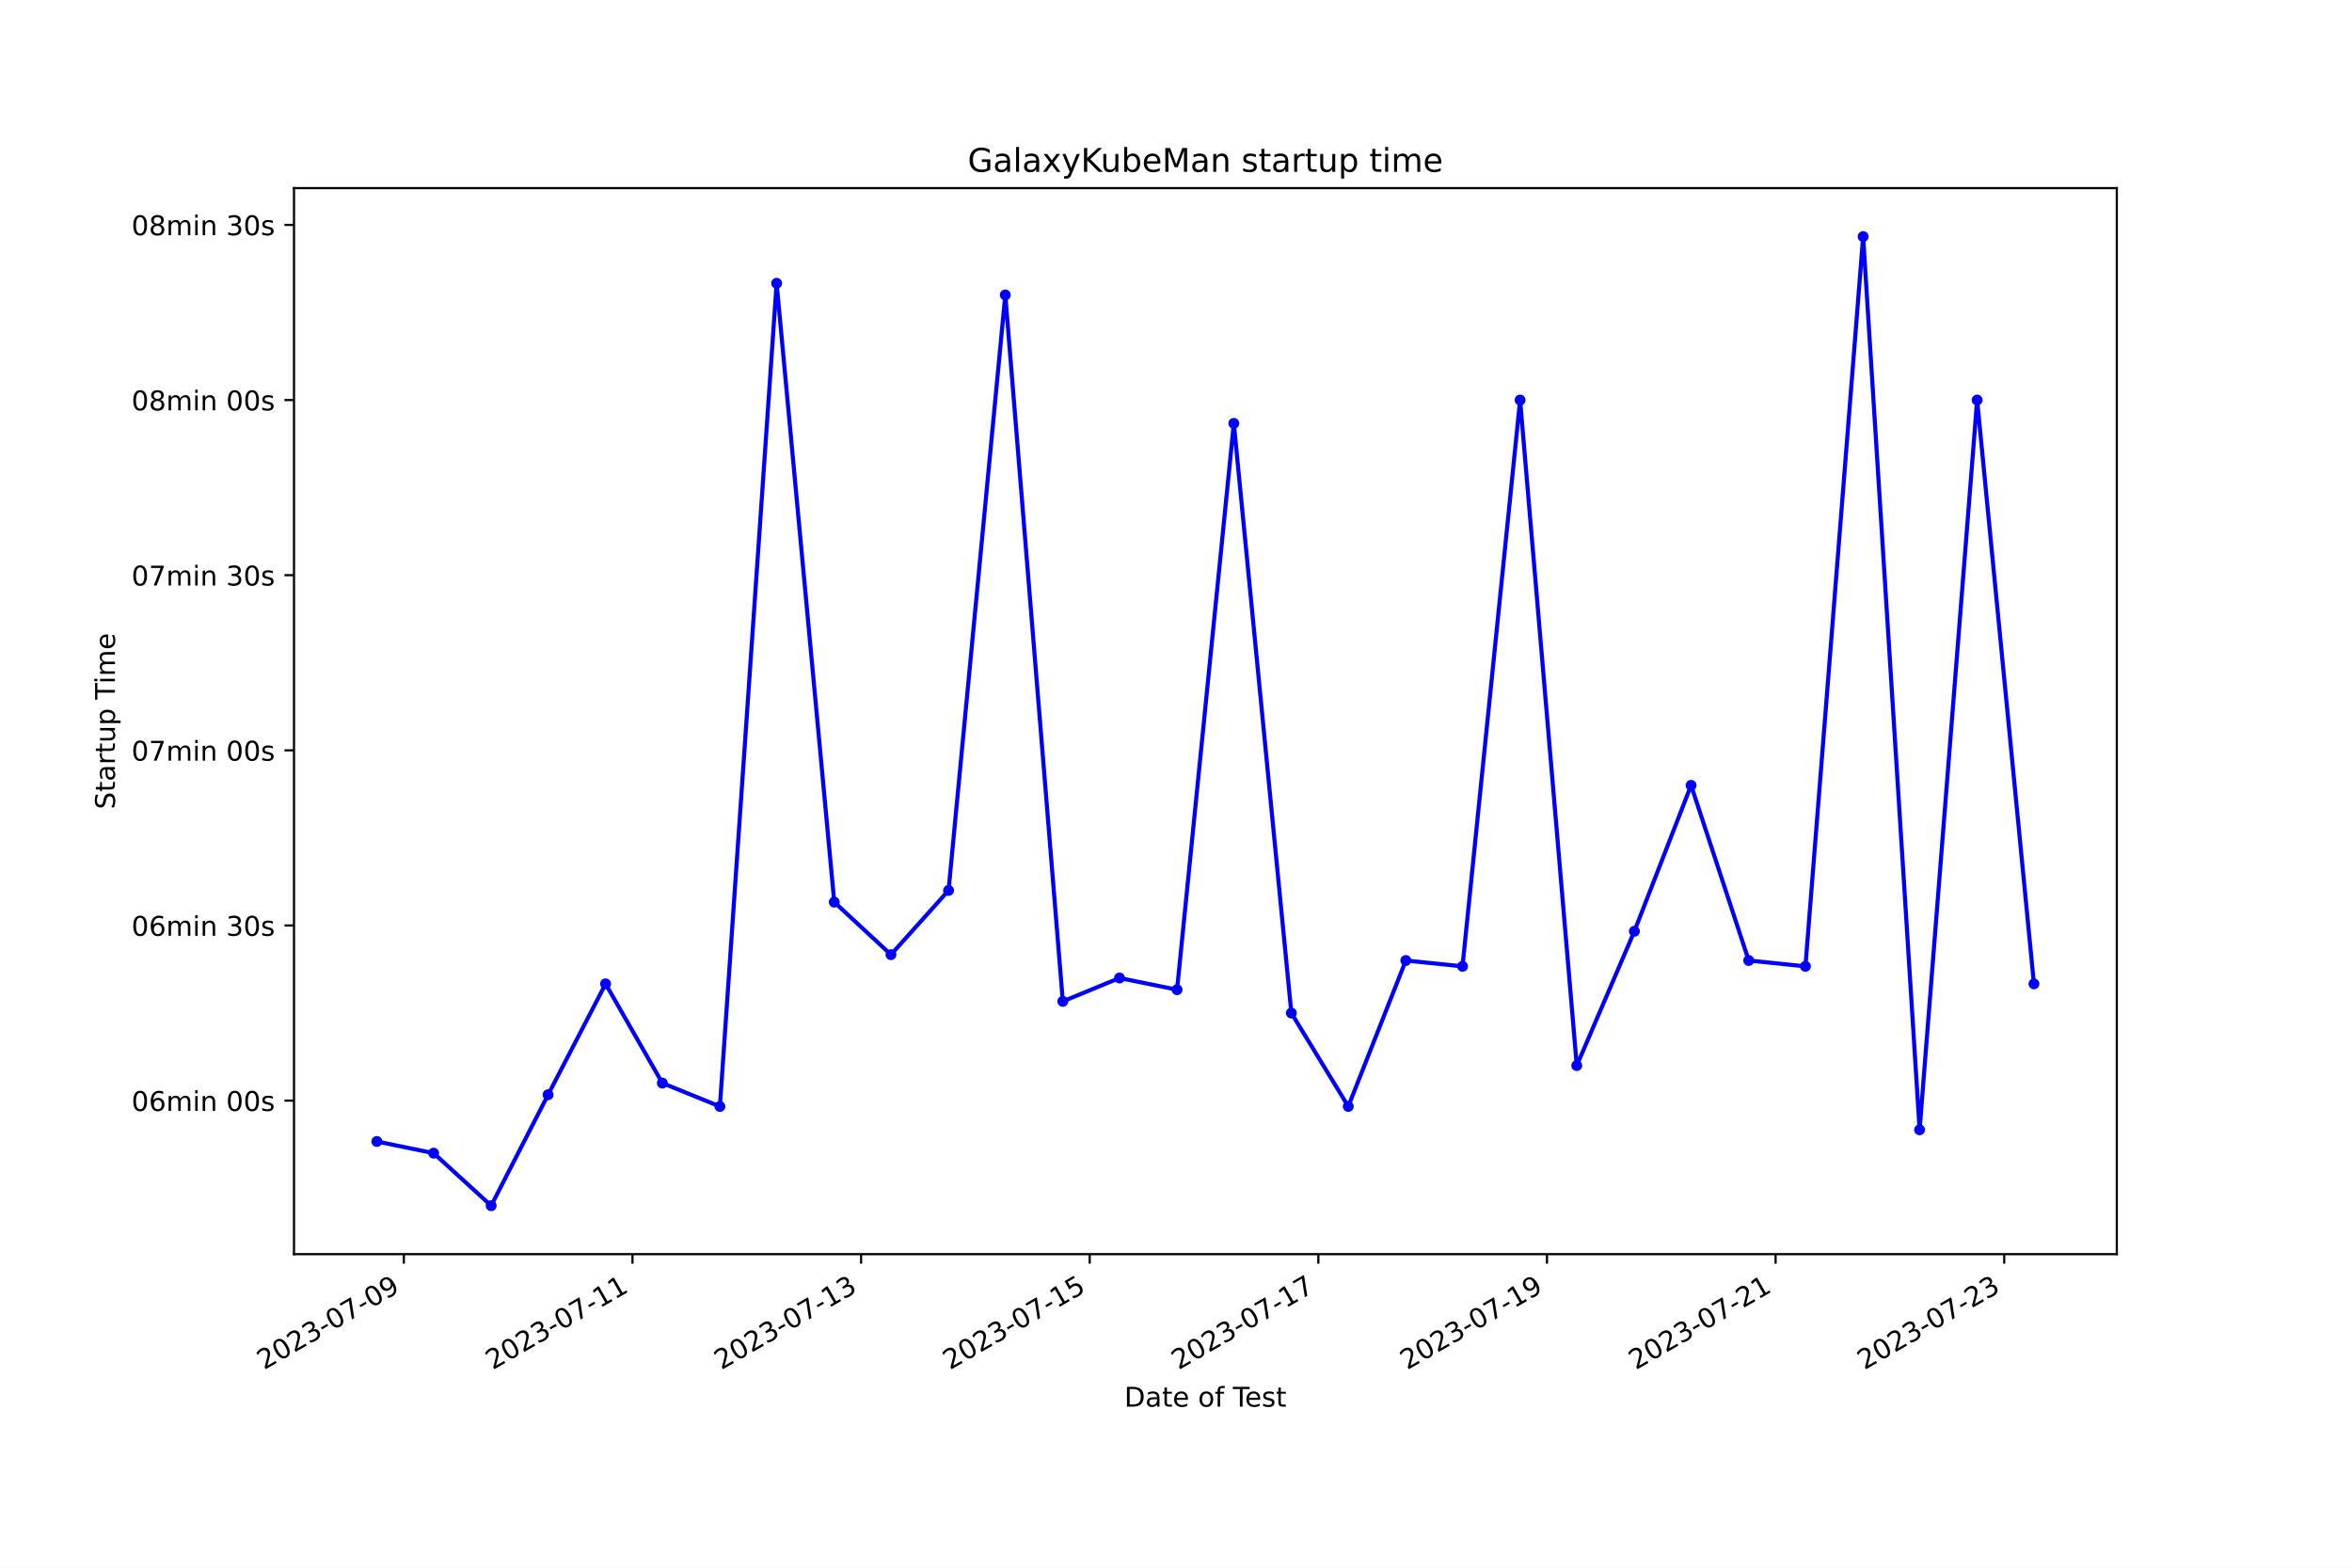
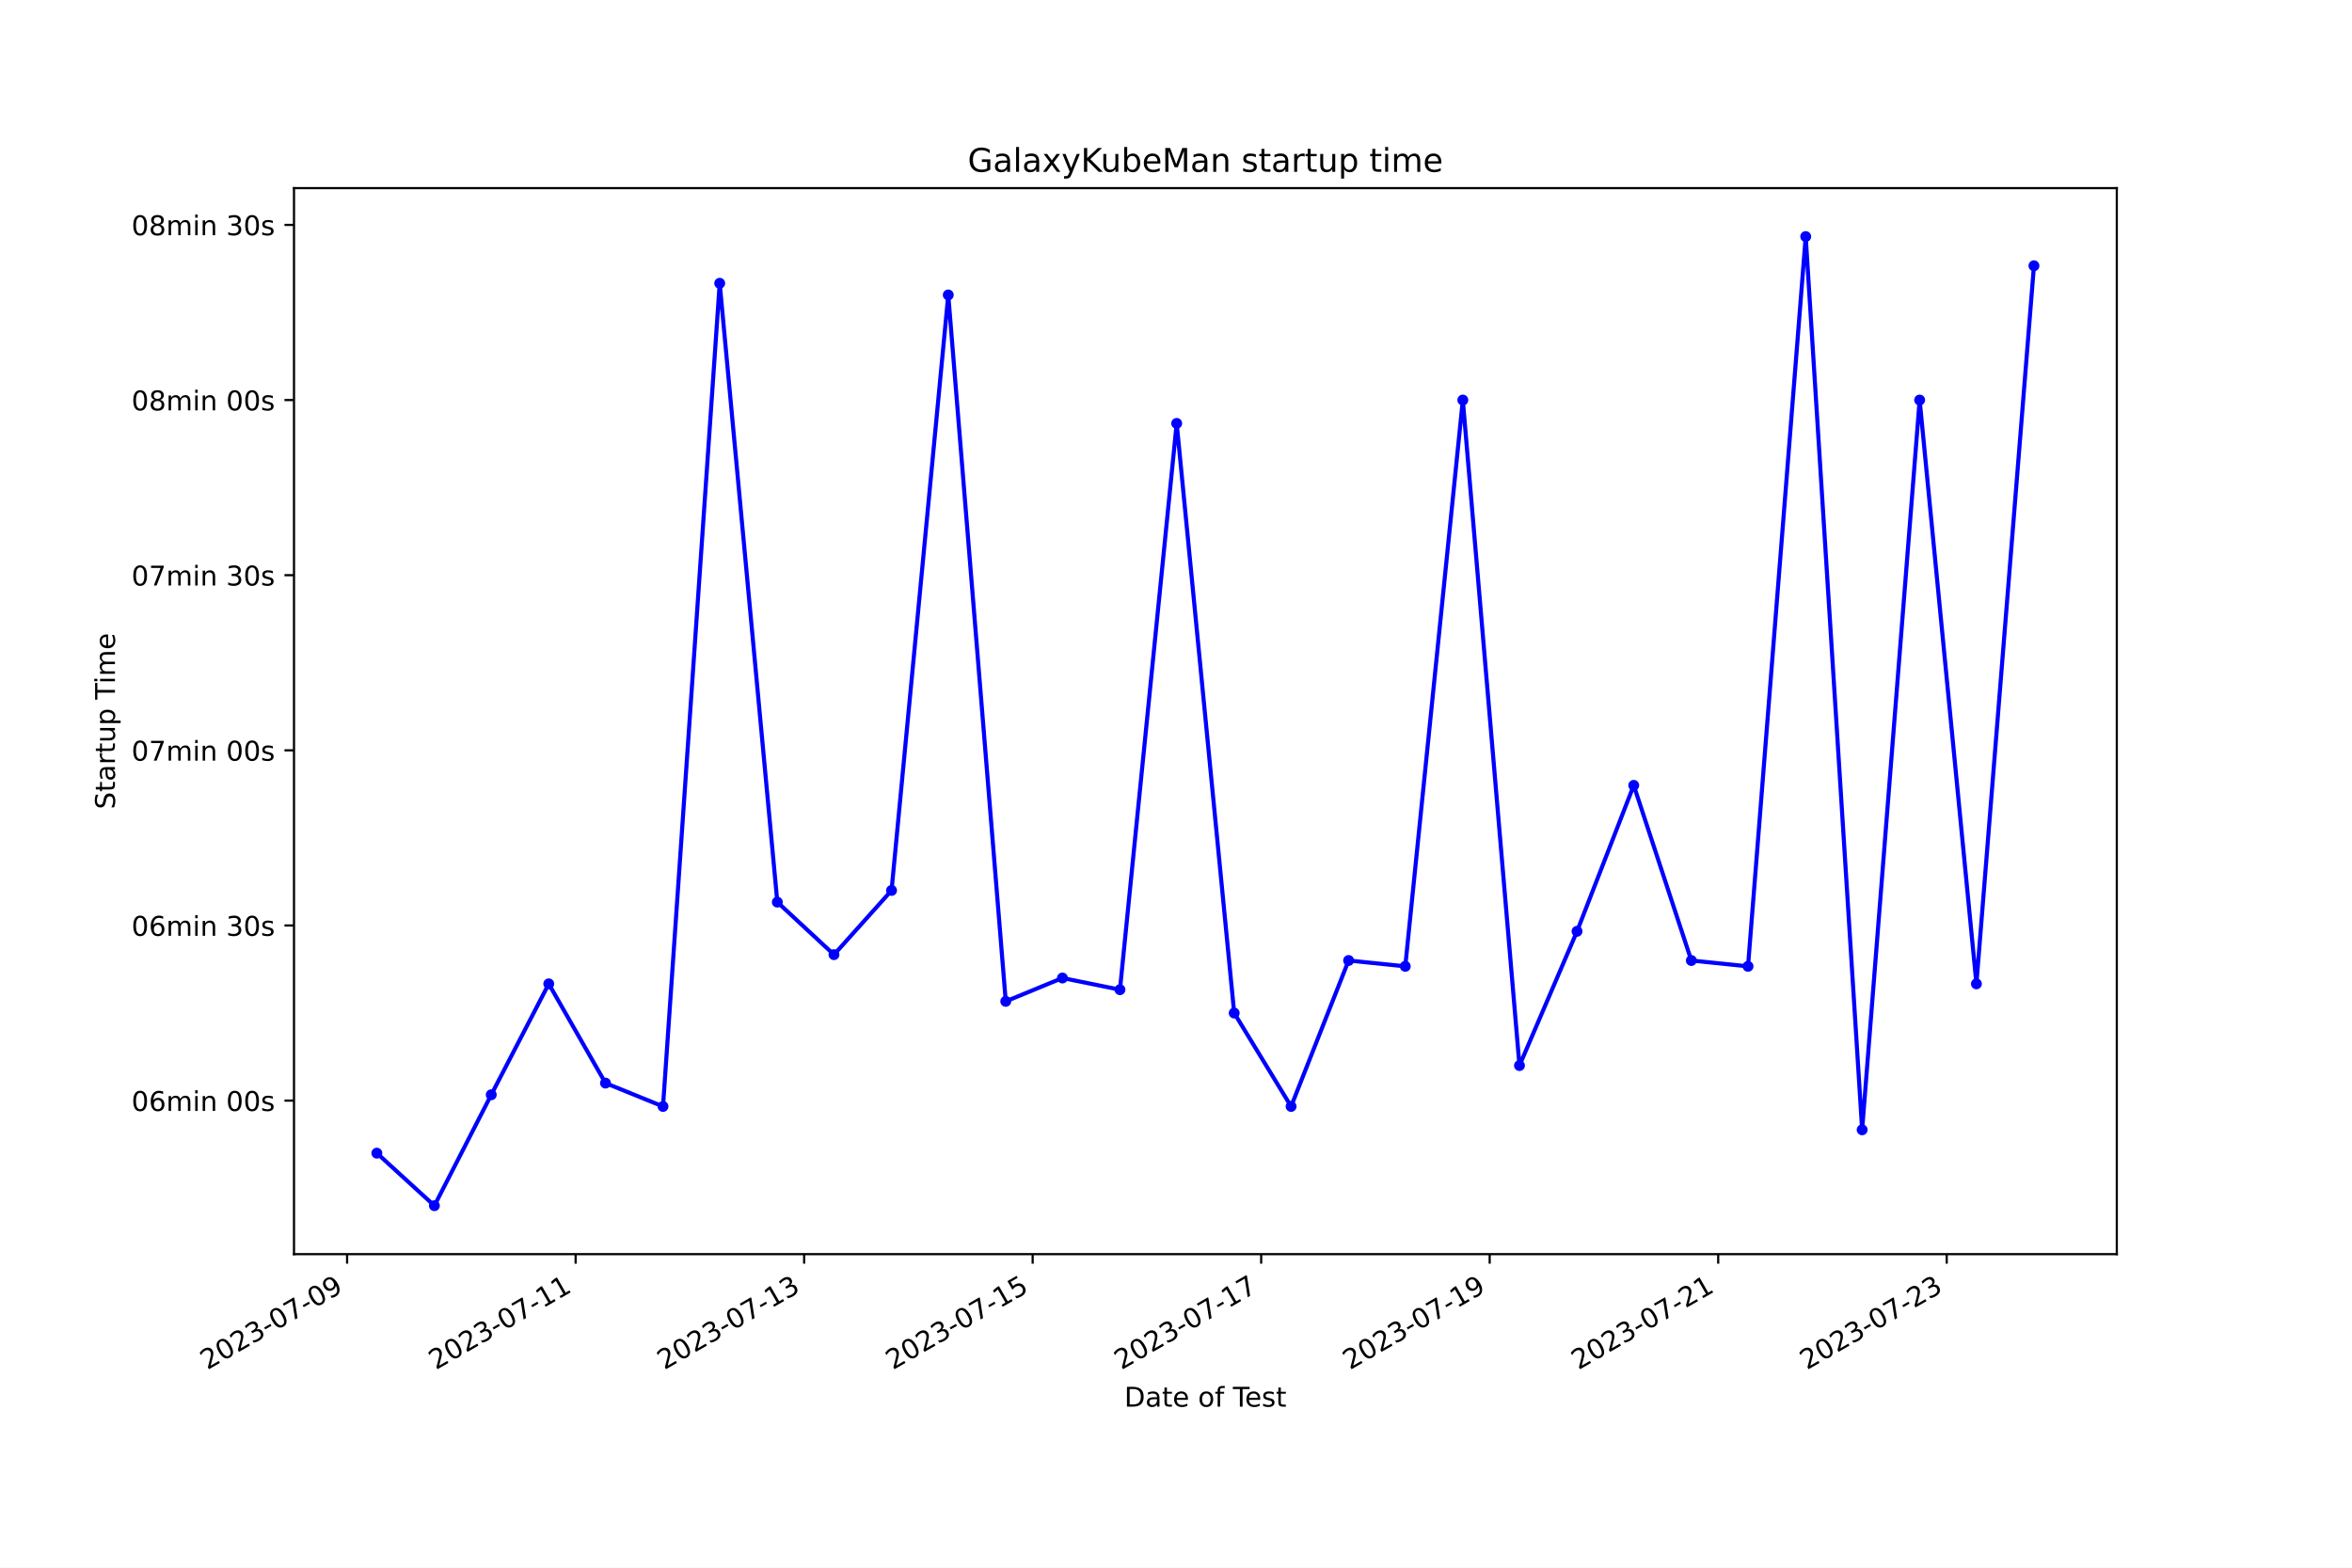
<svg xmlns="http://www.w3.org/2000/svg" xmlns:xlink="http://www.w3.org/1999/xlink" width="864pt" height="576pt" viewBox="0 0 864 576" version="1.1">
  <defs>
    <style type="text/css">*{stroke-linejoin: round; stroke-linecap: butt}</style>
  </defs>
  <g id="figure_1">
    <g id="patch_1">
      <path d="M 0 576  L 864 576  L 864 0  L 0 0  z " style="fill: #ffffff" />
    </g>
    <g id="axes_1">
      <g id="patch_2">
        <path d="M 108 460.8  L 777.6 460.8  L 777.6 69.12  L 108 69.12  z " style="fill: #ffffff" />
      </g>
      <g id="matplotlib.axis_1">
        <g id="xtick_1">
          <g id="line2d_1">
            <defs>
-               <path id="m36e255358d" d="M 0 0  L 0 3.5  " style="stroke: #000000; stroke-width: 0.8" />
+               <path id="m54bae8be0e" d="M 0 0  L 0 3.5  " style="stroke: #000000; stroke-width: 0.8" />
            </defs>
            <g>
-               <use xlink:href="#m36e255358d" x="148.356" y="460.8" style="stroke: #000000; stroke-width: 0.8" />
+               <use xlink:href="#m54bae8be0e" x="127.51" y="460.8" style="stroke: #000000; stroke-width: 0.8" />
            </g>
          </g>
          <g id="text_1">
-             <g transform="translate(96.98609 503.4383) rotate(-30) scale(0.1 -0.1)">
+             <g transform="translate(76.14005 503.4383) rotate(-30) scale(0.1 -0.1)">
              <defs>
                <path id="DejaVuSans-32" d="M 1228 531  L 3431 531  L 3431 0  L 469 0  L 469 531  Q 828 903 1448 1529  Q 2069 2156 2228 2338  Q 2531 2678 2651 2914  Q 2772 3150 2772 3378  Q 2772 3750 2511 3984  Q 2250 4219 1831 4219  Q 1534 4219 1204 4116  Q 875 4013 500 3803  L 500 4441  Q 881 4594 1212 4672  Q 1544 4750 1819 4750  Q 2544 4750 2975 4387  Q 3406 4025 3406 3419  Q 3406 3131 3298 2873  Q 3191 2616 2906 2266  Q 2828 2175 2409 1742  Q 1991 1309 1228 531  z " transform="scale(0.015625)" />
                <path id="DejaVuSans-30" d="M 2034 4250  Q 1547 4250 1301 3770  Q 1056 3291 1056 2328  Q 1056 1369 1301 889  Q 1547 409 2034 409  Q 2525 409 2770 889  Q 3016 1369 3016 2328  Q 3016 3291 2770 3770  Q 2525 4250 2034 4250  z M 2034 4750  Q 2819 4750 3233 4129  Q 3647 3509 3647 2328  Q 3647 1150 3233 529  Q 2819 -91 2034 -91  Q 1250 -91 836 529  Q 422 1150 422 2328  Q 422 3509 836 4129  Q 1250 4750 2034 4750  z " transform="scale(0.015625)" />
                <path id="DejaVuSans-33" d="M 2597 2516  Q 3050 2419 3304 2112  Q 3559 1806 3559 1356  Q 3559 666 3084 287  Q 2609 -91 1734 -91  Q 1441 -91 1130 -33  Q 819 25 488 141  L 488 750  Q 750 597 1062 519  Q 1375 441 1716 441  Q 2309 441 2620 675  Q 2931 909 2931 1356  Q 2931 1769 2642 2001  Q 2353 2234 1838 2234  L 1294 2234  L 1294 2753  L 1863 2753  Q 2328 2753 2575 2939  Q 2822 3125 2822 3475  Q 2822 3834 2567 4026  Q 2313 4219 1838 4219  Q 1578 4219 1281 4162  Q 984 4106 628 3988  L 628 4550  Q 988 4650 1302 4700  Q 1616 4750 1894 4750  Q 2613 4750 3031 4423  Q 3450 4097 3450 3541  Q 3450 3153 3228 2886  Q 3006 2619 2597 2516  z " transform="scale(0.015625)" />
                <path id="DejaVuSans-2d" d="M 313 2009  L 1997 2009  L 1997 1497  L 313 1497  L 313 2009  z " transform="scale(0.015625)" />
                <path id="DejaVuSans-37" d="M 525 4666  L 3525 4666  L 3525 4397  L 1831 0  L 1172 0  L 2766 4134  L 525 4134  L 525 4666  z " transform="scale(0.015625)" />
                <path id="DejaVuSans-39" d="M 703 97  L 703 672  Q 941 559 1184 500  Q 1428 441 1663 441  Q 2288 441 2617 861  Q 2947 1281 2994 2138  Q 2813 1869 2534 1725  Q 2256 1581 1919 1581  Q 1219 1581 811 2004  Q 403 2428 403 3163  Q 403 3881 828 4315  Q 1253 4750 1959 4750  Q 2769 4750 3195 4129  Q 3622 3509 3622 2328  Q 3622 1225 3098 567  Q 2575 -91 1691 -91  Q 1453 -91 1209 -44  Q 966 3 703 97  z M 1959 2075  Q 2384 2075 2632 2365  Q 2881 2656 2881 3163  Q 2881 3666 2632 3958  Q 2384 4250 1959 4250  Q 1534 4250 1286 3958  Q 1038 3666 1038 3163  Q 1038 2656 1286 2365  Q 1534 2075 1959 2075  z " transform="scale(0.015625)" />
              </defs>
              <use xlink:href="#DejaVuSans-32" />
              <use xlink:href="#DejaVuSans-30" x="63.623" />
              <use xlink:href="#DejaVuSans-32" x="127.246" />
              <use xlink:href="#DejaVuSans-33" x="190.869" />
              <use xlink:href="#DejaVuSans-2d" x="254.492" />
              <use xlink:href="#DejaVuSans-30" x="290.576" />
              <use xlink:href="#DejaVuSans-37" x="354.199" />
              <use xlink:href="#DejaVuSans-2d" x="417.822" />
              <use xlink:href="#DejaVuSans-30" x="453.906" />
              <use xlink:href="#DejaVuSans-39" x="517.529" />
            </g>
          </g>
        </g>
        <g id="xtick_2">
          <g id="line2d_2">
            <g>
-               <use xlink:href="#m36e255358d" x="232.34" y="460.8" style="stroke: #000000; stroke-width: 0.8" />
+               <use xlink:href="#m54bae8be0e" x="211.454" y="460.8" style="stroke: #000000; stroke-width: 0.8" />
            </g>
          </g>
          <g id="text_2">
-             <g transform="translate(180.9703 503.4383) rotate(-30) scale(0.1 -0.1)">
+             <g transform="translate(160.0845 503.4383) rotate(-30) scale(0.1 -0.1)">
              <defs>
                <path id="DejaVuSans-31" d="M 794 531  L 1825 531  L 1825 4091  L 703 3866  L 703 4441  L 1819 4666  L 2450 4666  L 2450 531  L 3481 531  L 3481 0  L 794 0  L 794 531  z " transform="scale(0.015625)" />
              </defs>
              <use xlink:href="#DejaVuSans-32" />
              <use xlink:href="#DejaVuSans-30" x="63.623" />
              <use xlink:href="#DejaVuSans-32" x="127.246" />
              <use xlink:href="#DejaVuSans-33" x="190.869" />
              <use xlink:href="#DejaVuSans-2d" x="254.492" />
              <use xlink:href="#DejaVuSans-30" x="290.576" />
              <use xlink:href="#DejaVuSans-37" x="354.199" />
              <use xlink:href="#DejaVuSans-2d" x="417.822" />
              <use xlink:href="#DejaVuSans-31" x="453.906" />
              <use xlink:href="#DejaVuSans-31" x="517.529" />
            </g>
          </g>
        </g>
        <g id="xtick_3">
          <g id="line2d_3">
            <g>
-               <use xlink:href="#m36e255358d" x="316.324" y="460.8" style="stroke: #000000; stroke-width: 0.8" />
+               <use xlink:href="#m54bae8be0e" x="295.398" y="460.8" style="stroke: #000000; stroke-width: 0.8" />
            </g>
          </g>
          <g id="text_3">
-             <g transform="translate(264.9546 503.4383) rotate(-30) scale(0.1 -0.1)">
+             <g transform="translate(244.0289 503.4383) rotate(-30) scale(0.1 -0.1)">
              <use xlink:href="#DejaVuSans-32" />
              <use xlink:href="#DejaVuSans-30" x="63.623" />
              <use xlink:href="#DejaVuSans-32" x="127.246" />
              <use xlink:href="#DejaVuSans-33" x="190.869" />
              <use xlink:href="#DejaVuSans-2d" x="254.492" />
              <use xlink:href="#DejaVuSans-30" x="290.576" />
              <use xlink:href="#DejaVuSans-37" x="354.199" />
              <use xlink:href="#DejaVuSans-2d" x="417.822" />
              <use xlink:href="#DejaVuSans-31" x="453.906" />
              <use xlink:href="#DejaVuSans-33" x="517.529" />
            </g>
          </g>
        </g>
        <g id="xtick_4">
          <g id="line2d_4">
            <g>
-               <use xlink:href="#m36e255358d" x="400.308" y="460.8" style="stroke: #000000; stroke-width: 0.8" />
+               <use xlink:href="#m54bae8be0e" x="379.343" y="460.8" style="stroke: #000000; stroke-width: 0.8" />
            </g>
          </g>
          <g id="text_4">
-             <g transform="translate(348.9388 503.4383) rotate(-30) scale(0.1 -0.1)">
+             <g transform="translate(327.9733 503.4383) rotate(-30) scale(0.1 -0.1)">
              <defs>
                <path id="DejaVuSans-35" d="M 691 4666  L 3169 4666  L 3169 4134  L 1269 4134  L 1269 2991  Q 1406 3038 1543 3061  Q 1681 3084 1819 3084  Q 2600 3084 3056 2656  Q 3513 2228 3513 1497  Q 3513 744 3044 326  Q 2575 -91 1722 -91  Q 1428 -91 1123 -41  Q 819 9 494 109  L 494 744  Q 775 591 1075 516  Q 1375 441 1709 441  Q 2250 441 2565 725  Q 2881 1009 2881 1497  Q 2881 1984 2565 2268  Q 2250 2553 1709 2553  Q 1456 2553 1204 2497  Q 953 2441 691 2322  L 691 4666  z " transform="scale(0.015625)" />
              </defs>
              <use xlink:href="#DejaVuSans-32" />
              <use xlink:href="#DejaVuSans-30" x="63.623" />
              <use xlink:href="#DejaVuSans-32" x="127.246" />
              <use xlink:href="#DejaVuSans-33" x="190.869" />
              <use xlink:href="#DejaVuSans-2d" x="254.492" />
              <use xlink:href="#DejaVuSans-30" x="290.576" />
              <use xlink:href="#DejaVuSans-37" x="354.199" />
              <use xlink:href="#DejaVuSans-2d" x="417.822" />
              <use xlink:href="#DejaVuSans-31" x="453.906" />
              <use xlink:href="#DejaVuSans-35" x="517.529" />
            </g>
          </g>
        </g>
        <g id="xtick_5">
          <g id="line2d_5">
            <g>
-               <use xlink:href="#m36e255358d" x="484.292" y="460.8" style="stroke: #000000; stroke-width: 0.8" />
+               <use xlink:href="#m54bae8be0e" x="463.287" y="460.8" style="stroke: #000000; stroke-width: 0.8" />
            </g>
          </g>
          <g id="text_5">
-             <g transform="translate(432.923 503.4383) rotate(-30) scale(0.1 -0.1)">
+             <g transform="translate(411.9177 503.4383) rotate(-30) scale(0.1 -0.1)">
              <use xlink:href="#DejaVuSans-32" />
              <use xlink:href="#DejaVuSans-30" x="63.623" />
              <use xlink:href="#DejaVuSans-32" x="127.246" />
              <use xlink:href="#DejaVuSans-33" x="190.869" />
              <use xlink:href="#DejaVuSans-2d" x="254.492" />
              <use xlink:href="#DejaVuSans-30" x="290.576" />
              <use xlink:href="#DejaVuSans-37" x="354.199" />
              <use xlink:href="#DejaVuSans-2d" x="417.822" />
              <use xlink:href="#DejaVuSans-31" x="453.906" />
              <use xlink:href="#DejaVuSans-37" x="517.529" />
            </g>
          </g>
        </g>
        <g id="xtick_6">
          <g id="line2d_6">
            <g>
-               <use xlink:href="#m36e255358d" x="568.277" y="460.8" style="stroke: #000000; stroke-width: 0.8" />
+               <use xlink:href="#m54bae8be0e" x="547.232" y="460.8" style="stroke: #000000; stroke-width: 0.8" />
            </g>
          </g>
          <g id="text_6">
-             <g transform="translate(516.9073 503.4383) rotate(-30) scale(0.1 -0.1)">
+             <g transform="translate(495.8622 503.4383) rotate(-30) scale(0.1 -0.1)">
              <use xlink:href="#DejaVuSans-32" />
              <use xlink:href="#DejaVuSans-30" x="63.623" />
              <use xlink:href="#DejaVuSans-32" x="127.246" />
              <use xlink:href="#DejaVuSans-33" x="190.869" />
              <use xlink:href="#DejaVuSans-2d" x="254.492" />
              <use xlink:href="#DejaVuSans-30" x="290.576" />
              <use xlink:href="#DejaVuSans-37" x="354.199" />
              <use xlink:href="#DejaVuSans-2d" x="417.822" />
              <use xlink:href="#DejaVuSans-31" x="453.906" />
              <use xlink:href="#DejaVuSans-39" x="517.529" />
            </g>
          </g>
        </g>
        <g id="xtick_7">
          <g id="line2d_7">
            <g>
-               <use xlink:href="#m36e255358d" x="652.261" y="460.8" style="stroke: #000000; stroke-width: 0.8" />
+               <use xlink:href="#m54bae8be0e" x="631.176" y="460.8" style="stroke: #000000; stroke-width: 0.8" />
            </g>
          </g>
          <g id="text_7">
-             <g transform="translate(600.8915 503.4383) rotate(-30) scale(0.1 -0.1)">
+             <g transform="translate(579.8066 503.4383) rotate(-30) scale(0.1 -0.1)">
              <use xlink:href="#DejaVuSans-32" />
              <use xlink:href="#DejaVuSans-30" x="63.623" />
              <use xlink:href="#DejaVuSans-32" x="127.246" />
              <use xlink:href="#DejaVuSans-33" x="190.869" />
              <use xlink:href="#DejaVuSans-2d" x="254.492" />
              <use xlink:href="#DejaVuSans-30" x="290.576" />
              <use xlink:href="#DejaVuSans-37" x="354.199" />
              <use xlink:href="#DejaVuSans-2d" x="417.822" />
              <use xlink:href="#DejaVuSans-32" x="453.906" />
              <use xlink:href="#DejaVuSans-31" x="517.529" />
            </g>
          </g>
        </g>
        <g id="xtick_8">
          <g id="line2d_8">
            <g>
-               <use xlink:href="#m36e255358d" x="736.245" y="460.8" style="stroke: #000000; stroke-width: 0.8" />
+               <use xlink:href="#m54bae8be0e" x="715.12" y="460.8" style="stroke: #000000; stroke-width: 0.8" />
            </g>
          </g>
          <g id="text_8">
-             <g transform="translate(684.8757 503.4383) rotate(-30) scale(0.1 -0.1)">
+             <g transform="translate(663.751 503.4383) rotate(-30) scale(0.1 -0.1)">
              <use xlink:href="#DejaVuSans-32" />
              <use xlink:href="#DejaVuSans-30" x="63.623" />
              <use xlink:href="#DejaVuSans-32" x="127.246" />
              <use xlink:href="#DejaVuSans-33" x="190.869" />
              <use xlink:href="#DejaVuSans-2d" x="254.492" />
              <use xlink:href="#DejaVuSans-30" x="290.576" />
              <use xlink:href="#DejaVuSans-37" x="354.199" />
              <use xlink:href="#DejaVuSans-2d" x="417.822" />
              <use xlink:href="#DejaVuSans-32" x="453.906" />
              <use xlink:href="#DejaVuSans-33" x="517.529" />
            </g>
          </g>
        </g>
        <g id="text_9">
          <g transform="translate(413.0063 516.8378) scale(0.1 -0.1)">
            <defs>
              <path id="DejaVuSans-44" d="M 1259 4147  L 1259 519  L 2022 519  Q 2988 519 3436 956  Q 3884 1394 3884 2338  Q 3884 3275 3436 3711  Q 2988 4147 2022 4147  L 1259 4147  z M 628 4666  L 1925 4666  Q 3281 4666 3915 4102  Q 4550 3538 4550 2338  Q 4550 1131 3912 565  Q 3275 0 1925 0  L 628 0  L 628 4666  z " transform="scale(0.015625)" />
              <path id="DejaVuSans-61" d="M 2194 1759  Q 1497 1759 1228 1600  Q 959 1441 959 1056  Q 959 750 1161 570  Q 1363 391 1709 391  Q 2188 391 2477 730  Q 2766 1069 2766 1631  L 2766 1759  L 2194 1759  z M 3341 1997  L 3341 0  L 2766 0  L 2766 531  Q 2569 213 2275 61  Q 1981 -91 1556 -91  Q 1019 -91 701 211  Q 384 513 384 1019  Q 384 1609 779 1909  Q 1175 2209 1959 2209  L 2766 2209  L 2766 2266  Q 2766 2663 2505 2880  Q 2244 3097 1772 3097  Q 1472 3097 1187 3025  Q 903 2953 641 2809  L 641 3341  Q 956 3463 1253 3523  Q 1550 3584 1831 3584  Q 2591 3584 2966 3190  Q 3341 2797 3341 1997  z " transform="scale(0.015625)" />
              <path id="DejaVuSans-74" d="M 1172 4494  L 1172 3500  L 2356 3500  L 2356 3053  L 1172 3053  L 1172 1153  Q 1172 725 1289 603  Q 1406 481 1766 481  L 2356 481  L 2356 0  L 1766 0  Q 1100 0 847 248  Q 594 497 594 1153  L 594 3053  L 172 3053  L 172 3500  L 594 3500  L 594 4494  L 1172 4494  z " transform="scale(0.015625)" />
              <path id="DejaVuSans-65" d="M 3597 1894  L 3597 1613  L 953 1613  Q 991 1019 1311 708  Q 1631 397 2203 397  Q 2534 397 2845 478  Q 3156 559 3463 722  L 3463 178  Q 3153 47 2828 -22  Q 2503 -91 2169 -91  Q 1331 -91 842 396  Q 353 884 353 1716  Q 353 2575 817 3079  Q 1281 3584 2069 3584  Q 2775 3584 3186 3129  Q 3597 2675 3597 1894  z M 3022 2063  Q 3016 2534 2758 2815  Q 2500 3097 2075 3097  Q 1594 3097 1305 2825  Q 1016 2553 972 2059  L 3022 2063  z " transform="scale(0.015625)" />
              <path id="DejaVuSans-20" transform="scale(0.015625)" />
              <path id="DejaVuSans-6f" d="M 1959 3097  Q 1497 3097 1228 2736  Q 959 2375 959 1747  Q 959 1119 1226 758  Q 1494 397 1959 397  Q 2419 397 2687 759  Q 2956 1122 2956 1747  Q 2956 2369 2687 2733  Q 2419 3097 1959 3097  z M 1959 3584  Q 2709 3584 3137 3096  Q 3566 2609 3566 1747  Q 3566 888 3137 398  Q 2709 -91 1959 -91  Q 1206 -91 779 398  Q 353 888 353 1747  Q 353 2609 779 3096  Q 1206 3584 1959 3584  z " transform="scale(0.015625)" />
              <path id="DejaVuSans-66" d="M 2375 4863  L 2375 4384  L 1825 4384  Q 1516 4384 1395 4259  Q 1275 4134 1275 3809  L 1275 3500  L 2222 3500  L 2222 3053  L 1275 3053  L 1275 0  L 697 0  L 697 3053  L 147 3053  L 147 3500  L 697 3500  L 697 3744  Q 697 4328 969 4595  Q 1241 4863 1831 4863  L 2375 4863  z " transform="scale(0.015625)" />
              <path id="DejaVuSans-54" d="M -19 4666  L 3928 4666  L 3928 4134  L 2272 4134  L 2272 0  L 1638 0  L 1638 4134  L -19 4134  L -19 4666  z " transform="scale(0.015625)" />
              <path id="DejaVuSans-73" d="M 2834 3397  L 2834 2853  Q 2591 2978 2328 3040  Q 2066 3103 1784 3103  Q 1356 3103 1142 2972  Q 928 2841 928 2578  Q 928 2378 1081 2264  Q 1234 2150 1697 2047  L 1894 2003  Q 2506 1872 2764 1633  Q 3022 1394 3022 966  Q 3022 478 2636 193  Q 2250 -91 1575 -91  Q 1294 -91 989 -36  Q 684 19 347 128  L 347 722  Q 666 556 975 473  Q 1284 391 1588 391  Q 1994 391 2212 530  Q 2431 669 2431 922  Q 2431 1156 2273 1281  Q 2116 1406 1581 1522  L 1381 1569  Q 847 1681 609 1914  Q 372 2147 372 2553  Q 372 3047 722 3315  Q 1072 3584 1716 3584  Q 2034 3584 2315 3537  Q 2597 3491 2834 3397  z " transform="scale(0.015625)" />
            </defs>
            <use xlink:href="#DejaVuSans-44" />
            <use xlink:href="#DejaVuSans-61" x="77.002" />
            <use xlink:href="#DejaVuSans-74" x="138.281" />
            <use xlink:href="#DejaVuSans-65" x="177.49" />
            <use xlink:href="#DejaVuSans-20" x="239.014" />
            <use xlink:href="#DejaVuSans-6f" x="270.801" />
            <use xlink:href="#DejaVuSans-66" x="331.982" />
            <use xlink:href="#DejaVuSans-20" x="367.188" />
            <use xlink:href="#DejaVuSans-54" x="398.975" />
            <use xlink:href="#DejaVuSans-65" x="443.059" />
            <use xlink:href="#DejaVuSans-73" x="504.582" />
            <use xlink:href="#DejaVuSans-74" x="556.682" />
          </g>
        </g>
      </g>
      <g id="matplotlib.axis_2">
        <g id="ytick_1">
          <g id="line2d_9">
            <defs>
-               <path id="mf0eb86de2d" d="M 0 0  L -3.5 0  " style="stroke: #000000; stroke-width: 0.8" />
+               <path id="m057d441e48" d="M 0 0  L -3.5 0  " style="stroke: #000000; stroke-width: 0.8" />
            </defs>
            <g>
-               <use xlink:href="#mf0eb86de2d" x="108" y="404.386" style="stroke: #000000; stroke-width: 0.8" />
+               <use xlink:href="#m057d441e48" x="108" y="404.386" style="stroke: #000000; stroke-width: 0.8" />
            </g>
          </g>
          <g id="text_10">
            <g transform="translate(48.30625 408.1853) scale(0.1 -0.1)">
              <defs>
                <path id="DejaVuSans-36" d="M 2113 2584  Q 1688 2584 1439 2293  Q 1191 2003 1191 1497  Q 1191 994 1439 701  Q 1688 409 2113 409  Q 2538 409 2786 701  Q 3034 994 3034 1497  Q 3034 2003 2786 2293  Q 2538 2584 2113 2584  z M 3366 4563  L 3366 3988  Q 3128 4100 2886 4159  Q 2644 4219 2406 4219  Q 1781 4219 1451 3797  Q 1122 3375 1075 2522  Q 1259 2794 1537 2939  Q 1816 3084 2150 3084  Q 2853 3084 3261 2657  Q 3669 2231 3669 1497  Q 3669 778 3244 343  Q 2819 -91 2113 -91  Q 1303 -91 875 529  Q 447 1150 447 2328  Q 447 3434 972 4092  Q 1497 4750 2381 4750  Q 2619 4750 2861 4703  Q 3103 4656 3366 4563  z " transform="scale(0.015625)" />
                <path id="DejaVuSans-6d" d="M 3328 2828  Q 3544 3216 3844 3400  Q 4144 3584 4550 3584  Q 5097 3584 5394 3201  Q 5691 2819 5691 2113  L 5691 0  L 5113 0  L 5113 2094  Q 5113 2597 4934 2840  Q 4756 3084 4391 3084  Q 3944 3084 3684 2787  Q 3425 2491 3425 1978  L 3425 0  L 2847 0  L 2847 2094  Q 2847 2600 2669 2842  Q 2491 3084 2119 3084  Q 1678 3084 1418 2786  Q 1159 2488 1159 1978  L 1159 0  L 581 0  L 581 3500  L 1159 3500  L 1159 2956  Q 1356 3278 1631 3431  Q 1906 3584 2284 3584  Q 2666 3584 2933 3390  Q 3200 3197 3328 2828  z " transform="scale(0.015625)" />
                <path id="DejaVuSans-69" d="M 603 3500  L 1178 3500  L 1178 0  L 603 0  L 603 3500  z M 603 4863  L 1178 4863  L 1178 4134  L 603 4134  L 603 4863  z " transform="scale(0.015625)" />
                <path id="DejaVuSans-6e" d="M 3513 2113  L 3513 0  L 2938 0  L 2938 2094  Q 2938 2591 2744 2837  Q 2550 3084 2163 3084  Q 1697 3084 1428 2787  Q 1159 2491 1159 1978  L 1159 0  L 581 0  L 581 3500  L 1159 3500  L 1159 2956  Q 1366 3272 1645 3428  Q 1925 3584 2291 3584  Q 2894 3584 3203 3211  Q 3513 2838 3513 2113  z " transform="scale(0.015625)" />
              </defs>
              <use xlink:href="#DejaVuSans-30" />
              <use xlink:href="#DejaVuSans-36" x="63.623" />
              <use xlink:href="#DejaVuSans-6d" x="127.246" />
              <use xlink:href="#DejaVuSans-69" x="224.658" />
              <use xlink:href="#DejaVuSans-6e" x="252.441" />
              <use xlink:href="#DejaVuSans-20" x="315.82" />
              <use xlink:href="#DejaVuSans-30" x="347.607" />
              <use xlink:href="#DejaVuSans-30" x="411.23" />
              <use xlink:href="#DejaVuSans-73" x="474.854" />
            </g>
          </g>
        </g>
        <g id="ytick_2">
          <g id="line2d_10">
            <g>
-               <use xlink:href="#mf0eb86de2d" x="108" y="340.036" style="stroke: #000000; stroke-width: 0.8" />
+               <use xlink:href="#m057d441e48" x="108" y="340.036" style="stroke: #000000; stroke-width: 0.8" />
            </g>
          </g>
          <g id="text_11">
            <g transform="translate(48.30625 343.8348) scale(0.1 -0.1)">
              <use xlink:href="#DejaVuSans-30" />
              <use xlink:href="#DejaVuSans-36" x="63.623" />
              <use xlink:href="#DejaVuSans-6d" x="127.246" />
              <use xlink:href="#DejaVuSans-69" x="224.658" />
              <use xlink:href="#DejaVuSans-6e" x="252.441" />
              <use xlink:href="#DejaVuSans-20" x="315.82" />
              <use xlink:href="#DejaVuSans-33" x="347.607" />
              <use xlink:href="#DejaVuSans-30" x="411.23" />
              <use xlink:href="#DejaVuSans-73" x="474.854" />
            </g>
          </g>
        </g>
        <g id="ytick_3">
          <g id="line2d_11">
            <g>
-               <use xlink:href="#mf0eb86de2d" x="108" y="275.685" style="stroke: #000000; stroke-width: 0.8" />
+               <use xlink:href="#m057d441e48" x="108" y="275.685" style="stroke: #000000; stroke-width: 0.8" />
            </g>
          </g>
          <g id="text_12">
            <g transform="translate(48.30625 279.4843) scale(0.1 -0.1)">
              <use xlink:href="#DejaVuSans-30" />
              <use xlink:href="#DejaVuSans-37" x="63.623" />
              <use xlink:href="#DejaVuSans-6d" x="127.246" />
              <use xlink:href="#DejaVuSans-69" x="224.658" />
              <use xlink:href="#DejaVuSans-6e" x="252.441" />
              <use xlink:href="#DejaVuSans-20" x="315.82" />
              <use xlink:href="#DejaVuSans-30" x="347.607" />
              <use xlink:href="#DejaVuSans-30" x="411.23" />
              <use xlink:href="#DejaVuSans-73" x="474.854" />
            </g>
          </g>
        </g>
        <g id="ytick_4">
          <g id="line2d_12">
            <g>
-               <use xlink:href="#mf0eb86de2d" x="108" y="211.335" style="stroke: #000000; stroke-width: 0.8" />
+               <use xlink:href="#m057d441e48" x="108" y="211.335" style="stroke: #000000; stroke-width: 0.8" />
            </g>
          </g>
          <g id="text_13">
            <g transform="translate(48.30625 215.1338) scale(0.1 -0.1)">
              <use xlink:href="#DejaVuSans-30" />
              <use xlink:href="#DejaVuSans-37" x="63.623" />
              <use xlink:href="#DejaVuSans-6d" x="127.246" />
              <use xlink:href="#DejaVuSans-69" x="224.658" />
              <use xlink:href="#DejaVuSans-6e" x="252.441" />
              <use xlink:href="#DejaVuSans-20" x="315.82" />
              <use xlink:href="#DejaVuSans-33" x="347.607" />
              <use xlink:href="#DejaVuSans-30" x="411.23" />
              <use xlink:href="#DejaVuSans-73" x="474.854" />
            </g>
          </g>
        </g>
        <g id="ytick_5">
          <g id="line2d_13">
            <g>
-               <use xlink:href="#mf0eb86de2d" x="108" y="146.984" style="stroke: #000000; stroke-width: 0.8" />
+               <use xlink:href="#m057d441e48" x="108" y="146.984" style="stroke: #000000; stroke-width: 0.8" />
            </g>
          </g>
          <g id="text_14">
            <g transform="translate(48.30625 150.7833) scale(0.1 -0.1)">
              <defs>
                <path id="DejaVuSans-38" d="M 2034 2216  Q 1584 2216 1326 1975  Q 1069 1734 1069 1313  Q 1069 891 1326 650  Q 1584 409 2034 409  Q 2484 409 2743 651  Q 3003 894 3003 1313  Q 3003 1734 2745 1975  Q 2488 2216 2034 2216  z M 1403 2484  Q 997 2584 770 2862  Q 544 3141 544 3541  Q 544 4100 942 4425  Q 1341 4750 2034 4750  Q 2731 4750 3128 4425  Q 3525 4100 3525 3541  Q 3525 3141 3298 2862  Q 3072 2584 2669 2484  Q 3125 2378 3379 2068  Q 3634 1759 3634 1313  Q 3634 634 3220 271  Q 2806 -91 2034 -91  Q 1263 -91 848 271  Q 434 634 434 1313  Q 434 1759 690 2068  Q 947 2378 1403 2484  z M 1172 3481  Q 1172 3119 1398 2916  Q 1625 2713 2034 2713  Q 2441 2713 2670 2916  Q 2900 3119 2900 3481  Q 2900 3844 2670 4047  Q 2441 4250 2034 4250  Q 1625 4250 1398 4047  Q 1172 3844 1172 3481  z " transform="scale(0.015625)" />
              </defs>
              <use xlink:href="#DejaVuSans-30" />
              <use xlink:href="#DejaVuSans-38" x="63.623" />
              <use xlink:href="#DejaVuSans-6d" x="127.246" />
              <use xlink:href="#DejaVuSans-69" x="224.658" />
              <use xlink:href="#DejaVuSans-6e" x="252.441" />
              <use xlink:href="#DejaVuSans-20" x="315.82" />
              <use xlink:href="#DejaVuSans-30" x="347.607" />
              <use xlink:href="#DejaVuSans-30" x="411.23" />
              <use xlink:href="#DejaVuSans-73" x="474.854" />
            </g>
          </g>
        </g>
        <g id="ytick_6">
          <g id="line2d_14">
            <g>
-               <use xlink:href="#mf0eb86de2d" x="108" y="82.634" style="stroke: #000000; stroke-width: 0.8" />
+               <use xlink:href="#m057d441e48" x="108" y="82.634" style="stroke: #000000; stroke-width: 0.8" />
            </g>
          </g>
          <g id="text_15">
            <g transform="translate(48.30625 86.43282) scale(0.1 -0.1)">
              <use xlink:href="#DejaVuSans-30" />
              <use xlink:href="#DejaVuSans-38" x="63.623" />
              <use xlink:href="#DejaVuSans-6d" x="127.246" />
              <use xlink:href="#DejaVuSans-69" x="224.658" />
              <use xlink:href="#DejaVuSans-6e" x="252.441" />
              <use xlink:href="#DejaVuSans-20" x="315.82" />
              <use xlink:href="#DejaVuSans-33" x="347.607" />
              <use xlink:href="#DejaVuSans-30" x="411.23" />
              <use xlink:href="#DejaVuSans-73" x="474.854" />
            </g>
          </g>
        </g>
        <g id="text_16">
          <g transform="translate(42.22656 297.3397) rotate(-90) scale(0.1 -0.1)">
            <defs>
              <path id="DejaVuSans-53" d="M 3425 4513  L 3425 3897  Q 3066 4069 2747 4153  Q 2428 4238 2131 4238  Q 1616 4238 1336 4038  Q 1056 3838 1056 3469  Q 1056 3159 1242 3001  Q 1428 2844 1947 2747  L 2328 2669  Q 3034 2534 3370 2195  Q 3706 1856 3706 1288  Q 3706 609 3251 259  Q 2797 -91 1919 -91  Q 1588 -91 1214 -16  Q 841 59 441 206  L 441 856  Q 825 641 1194 531  Q 1563 422 1919 422  Q 2459 422 2753 634  Q 3047 847 3047 1241  Q 3047 1584 2836 1778  Q 2625 1972 2144 2069  L 1759 2144  Q 1053 2284 737 2584  Q 422 2884 422 3419  Q 422 4038 858 4394  Q 1294 4750 2059 4750  Q 2388 4750 2728 4690  Q 3069 4631 3425 4513  z " transform="scale(0.015625)" />
              <path id="DejaVuSans-72" d="M 2631 2963  Q 2534 3019 2420 3045  Q 2306 3072 2169 3072  Q 1681 3072 1420 2755  Q 1159 2438 1159 1844  L 1159 0  L 581 0  L 581 3500  L 1159 3500  L 1159 2956  Q 1341 3275 1631 3429  Q 1922 3584 2338 3584  Q 2397 3584 2469 3576  Q 2541 3569 2628 3553  L 2631 2963  z " transform="scale(0.015625)" />
              <path id="DejaVuSans-75" d="M 544 1381  L 544 3500  L 1119 3500  L 1119 1403  Q 1119 906 1312 657  Q 1506 409 1894 409  Q 2359 409 2629 706  Q 2900 1003 2900 1516  L 2900 3500  L 3475 3500  L 3475 0  L 2900 0  L 2900 538  Q 2691 219 2414 64  Q 2138 -91 1772 -91  Q 1169 -91 856 284  Q 544 659 544 1381  z M 1991 3584  L 1991 3584  z " transform="scale(0.015625)" />
              <path id="DejaVuSans-70" d="M 1159 525  L 1159 -1331  L 581 -1331  L 581 3500  L 1159 3500  L 1159 2969  Q 1341 3281 1617 3432  Q 1894 3584 2278 3584  Q 2916 3584 3314 3078  Q 3713 2572 3713 1747  Q 3713 922 3314 415  Q 2916 -91 2278 -91  Q 1894 -91 1617 61  Q 1341 213 1159 525  z M 3116 1747  Q 3116 2381 2855 2742  Q 2594 3103 2138 3103  Q 1681 3103 1420 2742  Q 1159 2381 1159 1747  Q 1159 1113 1420 752  Q 1681 391 2138 391  Q 2594 391 2855 752  Q 3116 1113 3116 1747  z " transform="scale(0.015625)" />
            </defs>
            <use xlink:href="#DejaVuSans-53" />
            <use xlink:href="#DejaVuSans-74" x="63.477" />
            <use xlink:href="#DejaVuSans-61" x="102.686" />
            <use xlink:href="#DejaVuSans-72" x="163.965" />
            <use xlink:href="#DejaVuSans-74" x="205.078" />
            <use xlink:href="#DejaVuSans-75" x="244.287" />
            <use xlink:href="#DejaVuSans-70" x="307.666" />
            <use xlink:href="#DejaVuSans-20" x="371.143" />
            <use xlink:href="#DejaVuSans-54" x="402.93" />
            <use xlink:href="#DejaVuSans-69" x="460.889" />
            <use xlink:href="#DejaVuSans-6d" x="488.672" />
            <use xlink:href="#DejaVuSans-65" x="586.084" />
          </g>
        </g>
      </g>
      <g id="line2d_15">
-         <path d="M 747.164 361.486  L 726.296 146.984  L 705.165 415.111  L 684.423 86.924  L 663.222 355.051  L 642.387 352.906  L 621.222 288.555  L 600.379 342.181  L 579.221 391.516  L 558.406 146.984  L 537.254 355.051  L 516.428 352.906  L 495.291 406.531  L 474.379 372.211  L 453.244 155.564  L 432.392 363.631  L 411.249 359.341  L 390.424 367.921  L 369.293 108.374  L 348.451 327.165  L 327.289 350.761  L 306.469 331.456  L 285.293 104.084  L 264.456 406.531  L 243.316 397.951  L 222.466 361.486  L 201.334 402.241  L 180.434 442.996  L 159.288 423.691  L 138.436 419.401  " clip-path="url(#pae4d5d79c2)" style="fill: none; stroke: #0000ff; stroke-width: 1.5; stroke-linecap: square" />
+         <path d="M 747.164 97.649  L 726.034 361.486  L 705.176 146.984  L 684.055 415.111  L 663.323 86.924  L 642.132 355.051  L 621.307 352.906  L 600.152 288.555  L 579.319 342.181  L 558.171 391.516  L 537.365 146.984  L 516.223 355.051  L 495.408 352.906  L 474.28 406.531  L 453.379 372.211  L 432.253 155.564  L 411.411 363.631  L 390.278 359.341  L 369.463 367.921  L 348.342 108.374  L 327.51 327.165  L 306.358 350.761  L 285.548 331.456  L 264.382 104.084  L 243.555 406.531  L 222.425 397.951  L 201.585 361.486  L 180.462 402.241  L 159.573 442.996  L 138.436 423.691  " clip-path="url(#pe35f3e632a)" style="fill: none; stroke: #0000ff; stroke-width: 1.5; stroke-linecap: square" />
        <defs>
-           <path id="m855e38c1a1" d="M 0 1.5  C 0.398 1.5 0.779 1.342 1.061 1.061  C 1.342 0.779 1.5 0.398 1.5 0  C 1.5 -0.398 1.342 -0.779 1.061 -1.061  C 0.779 -1.342 0.398 -1.5 0 -1.5  C -0.398 -1.5 -0.779 -1.342 -1.061 -1.061  C -1.342 -0.779 -1.5 -0.398 -1.5 0  C -1.5 0.398 -1.342 0.779 -1.061 1.061  C -0.779 1.342 -0.398 1.5 0 1.5  z " style="stroke: #0000ff" />
+           <path id="mecc481224e" d="M 0 1.5  C 0.398 1.5 0.779 1.342 1.061 1.061  C 1.342 0.779 1.5 0.398 1.5 0  C 1.5 -0.398 1.342 -0.779 1.061 -1.061  C 0.779 -1.342 0.398 -1.5 0 -1.5  C -0.398 -1.5 -0.779 -1.342 -1.061 -1.061  C -1.342 -0.779 -1.5 -0.398 -1.5 0  C -1.5 0.398 -1.342 0.779 -1.061 1.061  C -0.779 1.342 -0.398 1.5 0 1.5  z " style="stroke: #0000ff" />
        </defs>
-         <g clip-path="url(#pae4d5d79c2)">
-           <use xlink:href="#m855e38c1a1" x="747.164" y="361.486" style="fill: #0000ff; stroke: #0000ff" />
-           <use xlink:href="#m855e38c1a1" x="726.296" y="146.984" style="fill: #0000ff; stroke: #0000ff" />
-           <use xlink:href="#m855e38c1a1" x="705.165" y="415.111" style="fill: #0000ff; stroke: #0000ff" />
-           <use xlink:href="#m855e38c1a1" x="684.423" y="86.924" style="fill: #0000ff; stroke: #0000ff" />
-           <use xlink:href="#m855e38c1a1" x="663.222" y="355.051" style="fill: #0000ff; stroke: #0000ff" />
-           <use xlink:href="#m855e38c1a1" x="642.387" y="352.906" style="fill: #0000ff; stroke: #0000ff" />
-           <use xlink:href="#m855e38c1a1" x="621.222" y="288.555" style="fill: #0000ff; stroke: #0000ff" />
-           <use xlink:href="#m855e38c1a1" x="600.379" y="342.181" style="fill: #0000ff; stroke: #0000ff" />
-           <use xlink:href="#m855e38c1a1" x="579.221" y="391.516" style="fill: #0000ff; stroke: #0000ff" />
-           <use xlink:href="#m855e38c1a1" x="558.406" y="146.984" style="fill: #0000ff; stroke: #0000ff" />
-           <use xlink:href="#m855e38c1a1" x="537.254" y="355.051" style="fill: #0000ff; stroke: #0000ff" />
-           <use xlink:href="#m855e38c1a1" x="516.428" y="352.906" style="fill: #0000ff; stroke: #0000ff" />
-           <use xlink:href="#m855e38c1a1" x="495.291" y="406.531" style="fill: #0000ff; stroke: #0000ff" />
-           <use xlink:href="#m855e38c1a1" x="474.379" y="372.211" style="fill: #0000ff; stroke: #0000ff" />
-           <use xlink:href="#m855e38c1a1" x="453.244" y="155.564" style="fill: #0000ff; stroke: #0000ff" />
-           <use xlink:href="#m855e38c1a1" x="432.392" y="363.631" style="fill: #0000ff; stroke: #0000ff" />
-           <use xlink:href="#m855e38c1a1" x="411.249" y="359.341" style="fill: #0000ff; stroke: #0000ff" />
-           <use xlink:href="#m855e38c1a1" x="390.424" y="367.921" style="fill: #0000ff; stroke: #0000ff" />
-           <use xlink:href="#m855e38c1a1" x="369.293" y="108.374" style="fill: #0000ff; stroke: #0000ff" />
-           <use xlink:href="#m855e38c1a1" x="348.451" y="327.165" style="fill: #0000ff; stroke: #0000ff" />
-           <use xlink:href="#m855e38c1a1" x="327.289" y="350.761" style="fill: #0000ff; stroke: #0000ff" />
-           <use xlink:href="#m855e38c1a1" x="306.469" y="331.456" style="fill: #0000ff; stroke: #0000ff" />
-           <use xlink:href="#m855e38c1a1" x="285.293" y="104.084" style="fill: #0000ff; stroke: #0000ff" />
-           <use xlink:href="#m855e38c1a1" x="264.456" y="406.531" style="fill: #0000ff; stroke: #0000ff" />
-           <use xlink:href="#m855e38c1a1" x="243.316" y="397.951" style="fill: #0000ff; stroke: #0000ff" />
-           <use xlink:href="#m855e38c1a1" x="222.466" y="361.486" style="fill: #0000ff; stroke: #0000ff" />
-           <use xlink:href="#m855e38c1a1" x="201.334" y="402.241" style="fill: #0000ff; stroke: #0000ff" />
-           <use xlink:href="#m855e38c1a1" x="180.434" y="442.996" style="fill: #0000ff; stroke: #0000ff" />
-           <use xlink:href="#m855e38c1a1" x="159.288" y="423.691" style="fill: #0000ff; stroke: #0000ff" />
-           <use xlink:href="#m855e38c1a1" x="138.436" y="419.401" style="fill: #0000ff; stroke: #0000ff" />
+         <g clip-path="url(#pe35f3e632a)">
+           <use xlink:href="#mecc481224e" x="747.164" y="97.649" style="fill: #0000ff; stroke: #0000ff" />
+           <use xlink:href="#mecc481224e" x="726.034" y="361.486" style="fill: #0000ff; stroke: #0000ff" />
+           <use xlink:href="#mecc481224e" x="705.176" y="146.984" style="fill: #0000ff; stroke: #0000ff" />
+           <use xlink:href="#mecc481224e" x="684.055" y="415.111" style="fill: #0000ff; stroke: #0000ff" />
+           <use xlink:href="#mecc481224e" x="663.323" y="86.924" style="fill: #0000ff; stroke: #0000ff" />
+           <use xlink:href="#mecc481224e" x="642.132" y="355.051" style="fill: #0000ff; stroke: #0000ff" />
+           <use xlink:href="#mecc481224e" x="621.307" y="352.906" style="fill: #0000ff; stroke: #0000ff" />
+           <use xlink:href="#mecc481224e" x="600.152" y="288.555" style="fill: #0000ff; stroke: #0000ff" />
+           <use xlink:href="#mecc481224e" x="579.319" y="342.181" style="fill: #0000ff; stroke: #0000ff" />
+           <use xlink:href="#mecc481224e" x="558.171" y="391.516" style="fill: #0000ff; stroke: #0000ff" />
+           <use xlink:href="#mecc481224e" x="537.365" y="146.984" style="fill: #0000ff; stroke: #0000ff" />
+           <use xlink:href="#mecc481224e" x="516.223" y="355.051" style="fill: #0000ff; stroke: #0000ff" />
+           <use xlink:href="#mecc481224e" x="495.408" y="352.906" style="fill: #0000ff; stroke: #0000ff" />
+           <use xlink:href="#mecc481224e" x="474.28" y="406.531" style="fill: #0000ff; stroke: #0000ff" />
+           <use xlink:href="#mecc481224e" x="453.379" y="372.211" style="fill: #0000ff; stroke: #0000ff" />
+           <use xlink:href="#mecc481224e" x="432.253" y="155.564" style="fill: #0000ff; stroke: #0000ff" />
+           <use xlink:href="#mecc481224e" x="411.411" y="363.631" style="fill: #0000ff; stroke: #0000ff" />
+           <use xlink:href="#mecc481224e" x="390.278" y="359.341" style="fill: #0000ff; stroke: #0000ff" />
+           <use xlink:href="#mecc481224e" x="369.463" y="367.921" style="fill: #0000ff; stroke: #0000ff" />
+           <use xlink:href="#mecc481224e" x="348.342" y="108.374" style="fill: #0000ff; stroke: #0000ff" />
+           <use xlink:href="#mecc481224e" x="327.51" y="327.165" style="fill: #0000ff; stroke: #0000ff" />
+           <use xlink:href="#mecc481224e" x="306.358" y="350.761" style="fill: #0000ff; stroke: #0000ff" />
+           <use xlink:href="#mecc481224e" x="285.548" y="331.456" style="fill: #0000ff; stroke: #0000ff" />
+           <use xlink:href="#mecc481224e" x="264.382" y="104.084" style="fill: #0000ff; stroke: #0000ff" />
+           <use xlink:href="#mecc481224e" x="243.555" y="406.531" style="fill: #0000ff; stroke: #0000ff" />
+           <use xlink:href="#mecc481224e" x="222.425" y="397.951" style="fill: #0000ff; stroke: #0000ff" />
+           <use xlink:href="#mecc481224e" x="201.585" y="361.486" style="fill: #0000ff; stroke: #0000ff" />
+           <use xlink:href="#mecc481224e" x="180.462" y="402.241" style="fill: #0000ff; stroke: #0000ff" />
+           <use xlink:href="#mecc481224e" x="159.573" y="442.996" style="fill: #0000ff; stroke: #0000ff" />
+           <use xlink:href="#mecc481224e" x="138.436" y="423.691" style="fill: #0000ff; stroke: #0000ff" />
        </g>
      </g>
      <g id="patch_3">
        <path d="M 108 460.8  L 108 69.12  " style="fill: none; stroke: #000000; stroke-width: 0.8; stroke-linejoin: miter; stroke-linecap: square" />
      </g>
      <g id="patch_4">
        <path d="M 777.6 460.8  L 777.6 69.12  " style="fill: none; stroke: #000000; stroke-width: 0.8; stroke-linejoin: miter; stroke-linecap: square" />
      </g>
      <g id="patch_5">
        <path d="M 108 460.8  L 777.6 460.8  " style="fill: none; stroke: #000000; stroke-width: 0.8; stroke-linejoin: miter; stroke-linecap: square" />
      </g>
      <g id="patch_6">
        <path d="M 108 69.12  L 777.6 69.12  " style="fill: none; stroke: #000000; stroke-width: 0.8; stroke-linejoin: miter; stroke-linecap: square" />
      </g>
      <g id="text_17">
        <g transform="translate(355.4794 63.12) scale(0.12 -0.12)">
          <defs>
            <path id="DejaVuSans-47" d="M 3809 666  L 3809 1919  L 2778 1919  L 2778 2438  L 4434 2438  L 4434 434  Q 4069 175 3628 42  Q 3188 -91 2688 -91  Q 1594 -91 976 548  Q 359 1188 359 2328  Q 359 3472 976 4111  Q 1594 4750 2688 4750  Q 3144 4750 3555 4637  Q 3966 4525 4313 4306  L 4313 3634  Q 3963 3931 3569 4081  Q 3175 4231 2741 4231  Q 1884 4231 1454 3753  Q 1025 3275 1025 2328  Q 1025 1384 1454 906  Q 1884 428 2741 428  Q 3075 428 3337 486  Q 3600 544 3809 666  z " transform="scale(0.015625)" />
            <path id="DejaVuSans-6c" d="M 603 4863  L 1178 4863  L 1178 0  L 603 0  L 603 4863  z " transform="scale(0.015625)" />
            <path id="DejaVuSans-78" d="M 3513 3500  L 2247 1797  L 3578 0  L 2900 0  L 1881 1375  L 863 0  L 184 0  L 1544 1831  L 300 3500  L 978 3500  L 1906 2253  L 2834 3500  L 3513 3500  z " transform="scale(0.015625)" />
            <path id="DejaVuSans-79" d="M 2059 -325  Q 1816 -950 1584 -1140  Q 1353 -1331 966 -1331  L 506 -1331  L 506 -850  L 844 -850  Q 1081 -850 1212 -737  Q 1344 -625 1503 -206  L 1606 56  L 191 3500  L 800 3500  L 1894 763  L 2988 3500  L 3597 3500  L 2059 -325  z " transform="scale(0.015625)" />
            <path id="DejaVuSans-4b" d="M 628 4666  L 1259 4666  L 1259 2694  L 3353 4666  L 4166 4666  L 1850 2491  L 4331 0  L 3500 0  L 1259 2247  L 1259 0  L 628 0  L 628 4666  z " transform="scale(0.015625)" />
            <path id="DejaVuSans-62" d="M 3116 1747  Q 3116 2381 2855 2742  Q 2594 3103 2138 3103  Q 1681 3103 1420 2742  Q 1159 2381 1159 1747  Q 1159 1113 1420 752  Q 1681 391 2138 391  Q 2594 391 2855 752  Q 3116 1113 3116 1747  z M 1159 2969  Q 1341 3281 1617 3432  Q 1894 3584 2278 3584  Q 2916 3584 3314 3078  Q 3713 2572 3713 1747  Q 3713 922 3314 415  Q 2916 -91 2278 -91  Q 1894 -91 1617 61  Q 1341 213 1159 525  L 1159 0  L 581 0  L 581 4863  L 1159 4863  L 1159 2969  z " transform="scale(0.015625)" />
            <path id="DejaVuSans-4d" d="M 628 4666  L 1569 4666  L 2759 1491  L 3956 4666  L 4897 4666  L 4897 0  L 4281 0  L 4281 4097  L 3078 897  L 2444 897  L 1241 4097  L 1241 0  L 628 0  L 628 4666  z " transform="scale(0.015625)" />
          </defs>
          <use xlink:href="#DejaVuSans-47" />
          <use xlink:href="#DejaVuSans-61" x="77.49" />
          <use xlink:href="#DejaVuSans-6c" x="138.77" />
          <use xlink:href="#DejaVuSans-61" x="166.553" />
          <use xlink:href="#DejaVuSans-78" x="227.832" />
          <use xlink:href="#DejaVuSans-79" x="287.012" />
          <use xlink:href="#DejaVuSans-4b" x="346.191" />
          <use xlink:href="#DejaVuSans-75" x="406.768" />
          <use xlink:href="#DejaVuSans-62" x="470.146" />
          <use xlink:href="#DejaVuSans-65" x="533.623" />
          <use xlink:href="#DejaVuSans-4d" x="595.146" />
          <use xlink:href="#DejaVuSans-61" x="681.426" />
          <use xlink:href="#DejaVuSans-6e" x="742.705" />
          <use xlink:href="#DejaVuSans-20" x="806.084" />
          <use xlink:href="#DejaVuSans-73" x="837.871" />
          <use xlink:href="#DejaVuSans-74" x="889.971" />
          <use xlink:href="#DejaVuSans-61" x="929.18" />
          <use xlink:href="#DejaVuSans-72" x="990.459" />
          <use xlink:href="#DejaVuSans-74" x="1031.572" />
          <use xlink:href="#DejaVuSans-75" x="1070.781" />
          <use xlink:href="#DejaVuSans-70" x="1134.16" />
          <use xlink:href="#DejaVuSans-20" x="1197.637" />
          <use xlink:href="#DejaVuSans-74" x="1229.424" />
          <use xlink:href="#DejaVuSans-69" x="1268.633" />
          <use xlink:href="#DejaVuSans-6d" x="1296.416" />
          <use xlink:href="#DejaVuSans-65" x="1393.828" />
        </g>
      </g>
    </g>
  </g>
  <defs>
-     <clipPath id="pae4d5d79c2">
+     <clipPath id="pe35f3e632a">
      <rect x="108" y="69.12" width="669.6" height="391.68" />
    </clipPath>
  </defs>
</svg>
